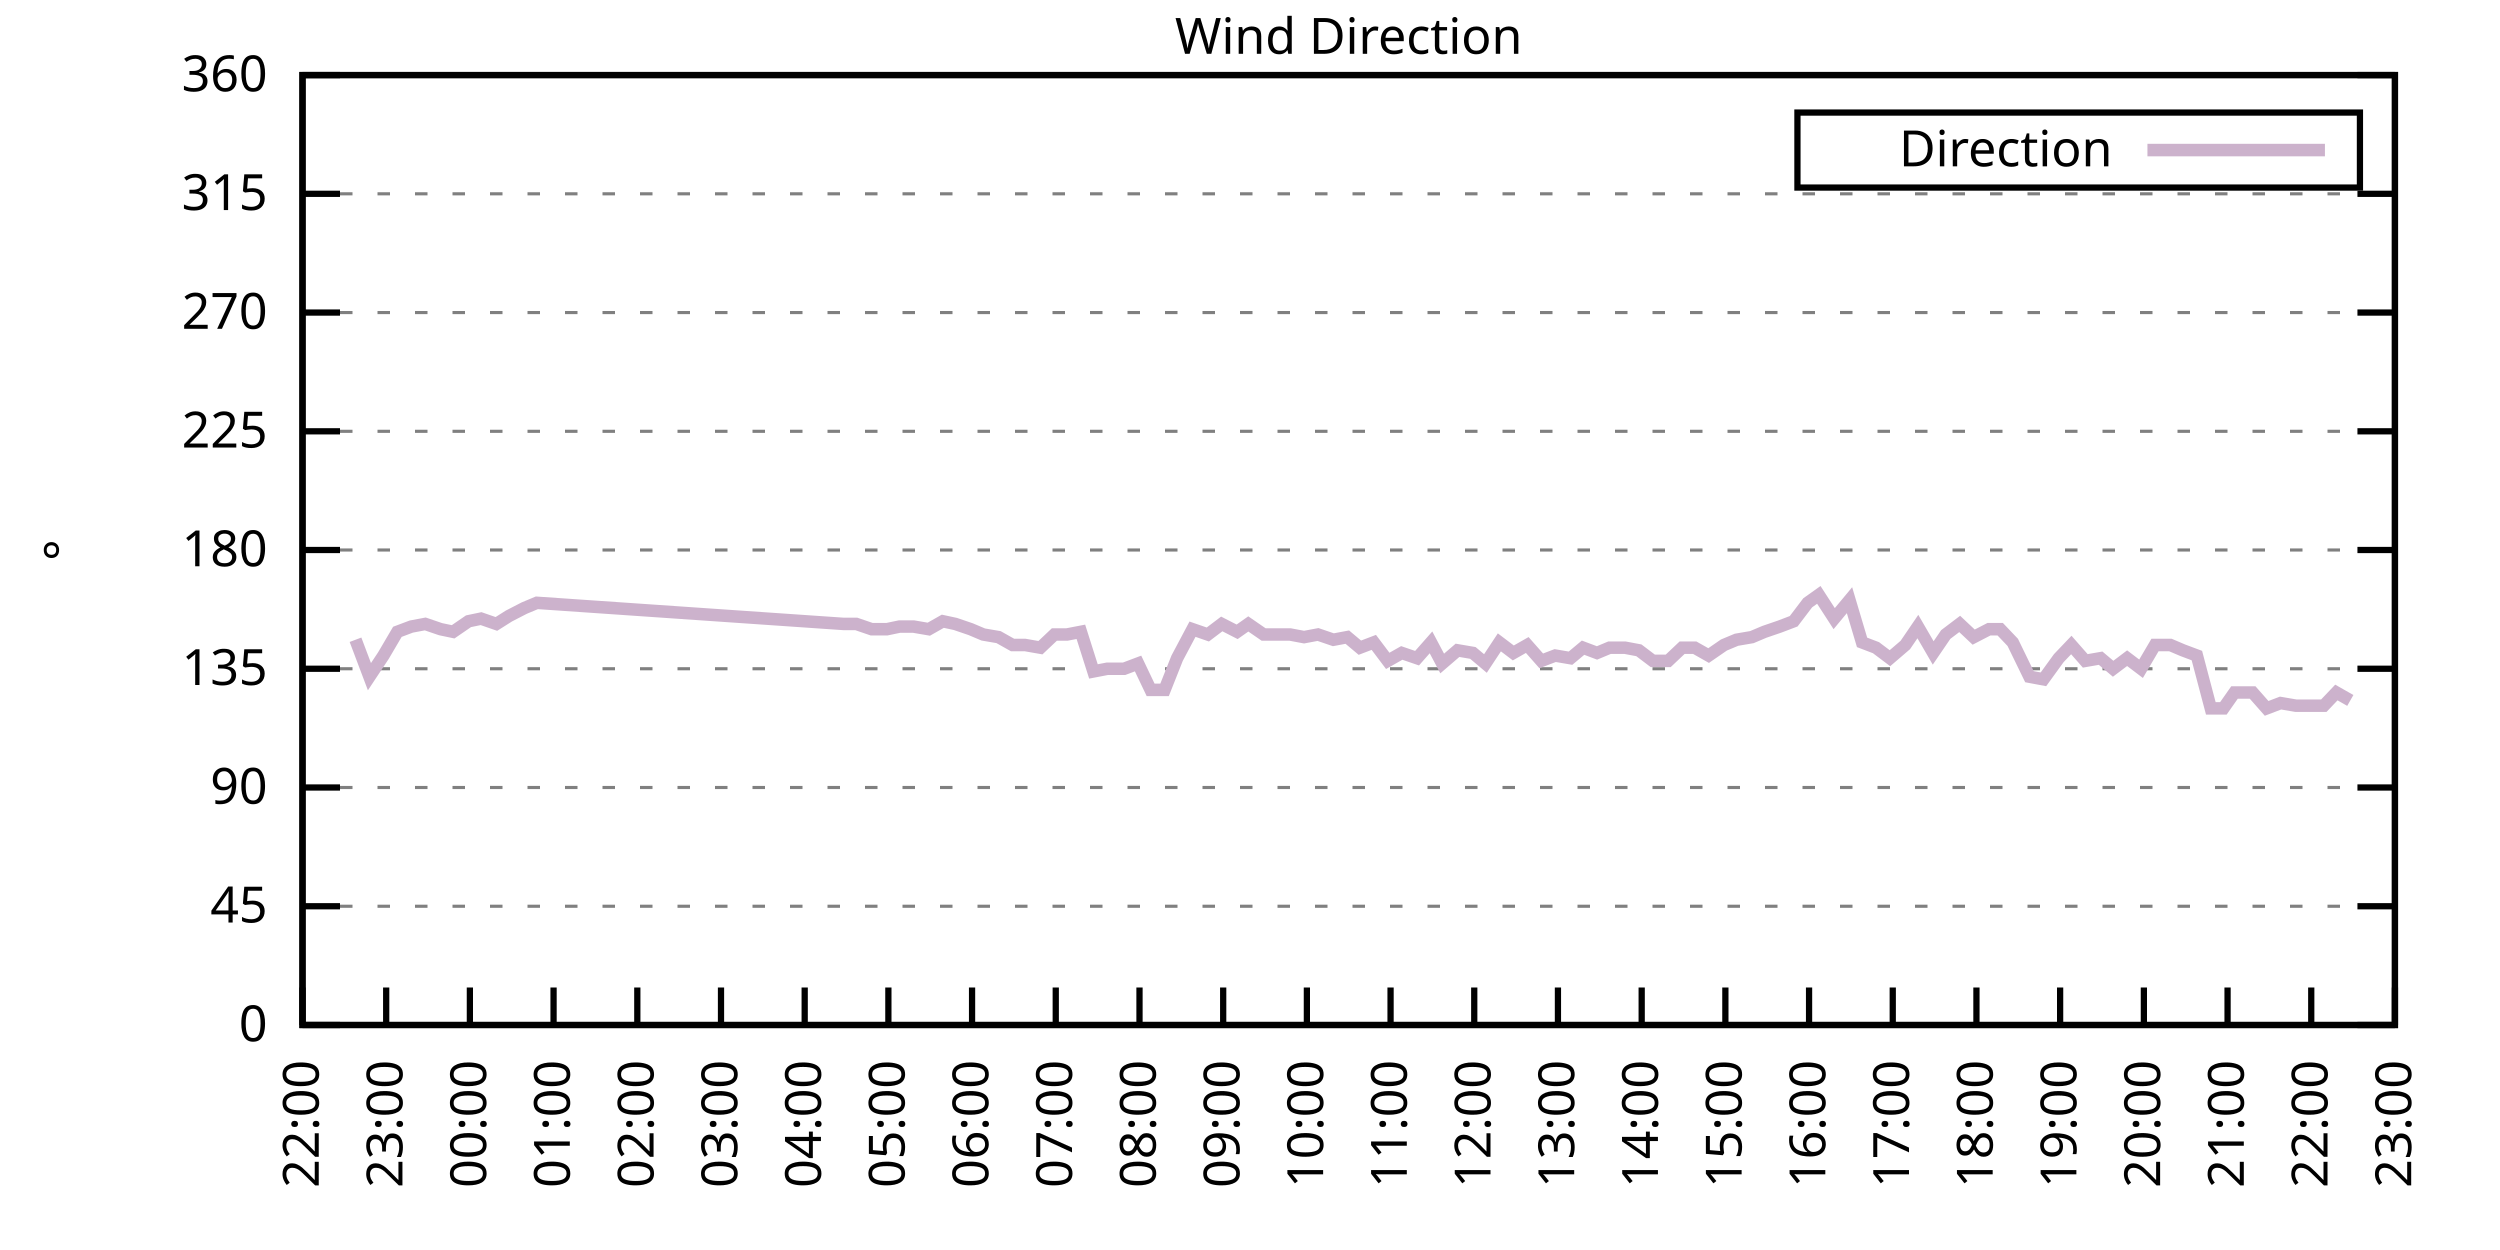
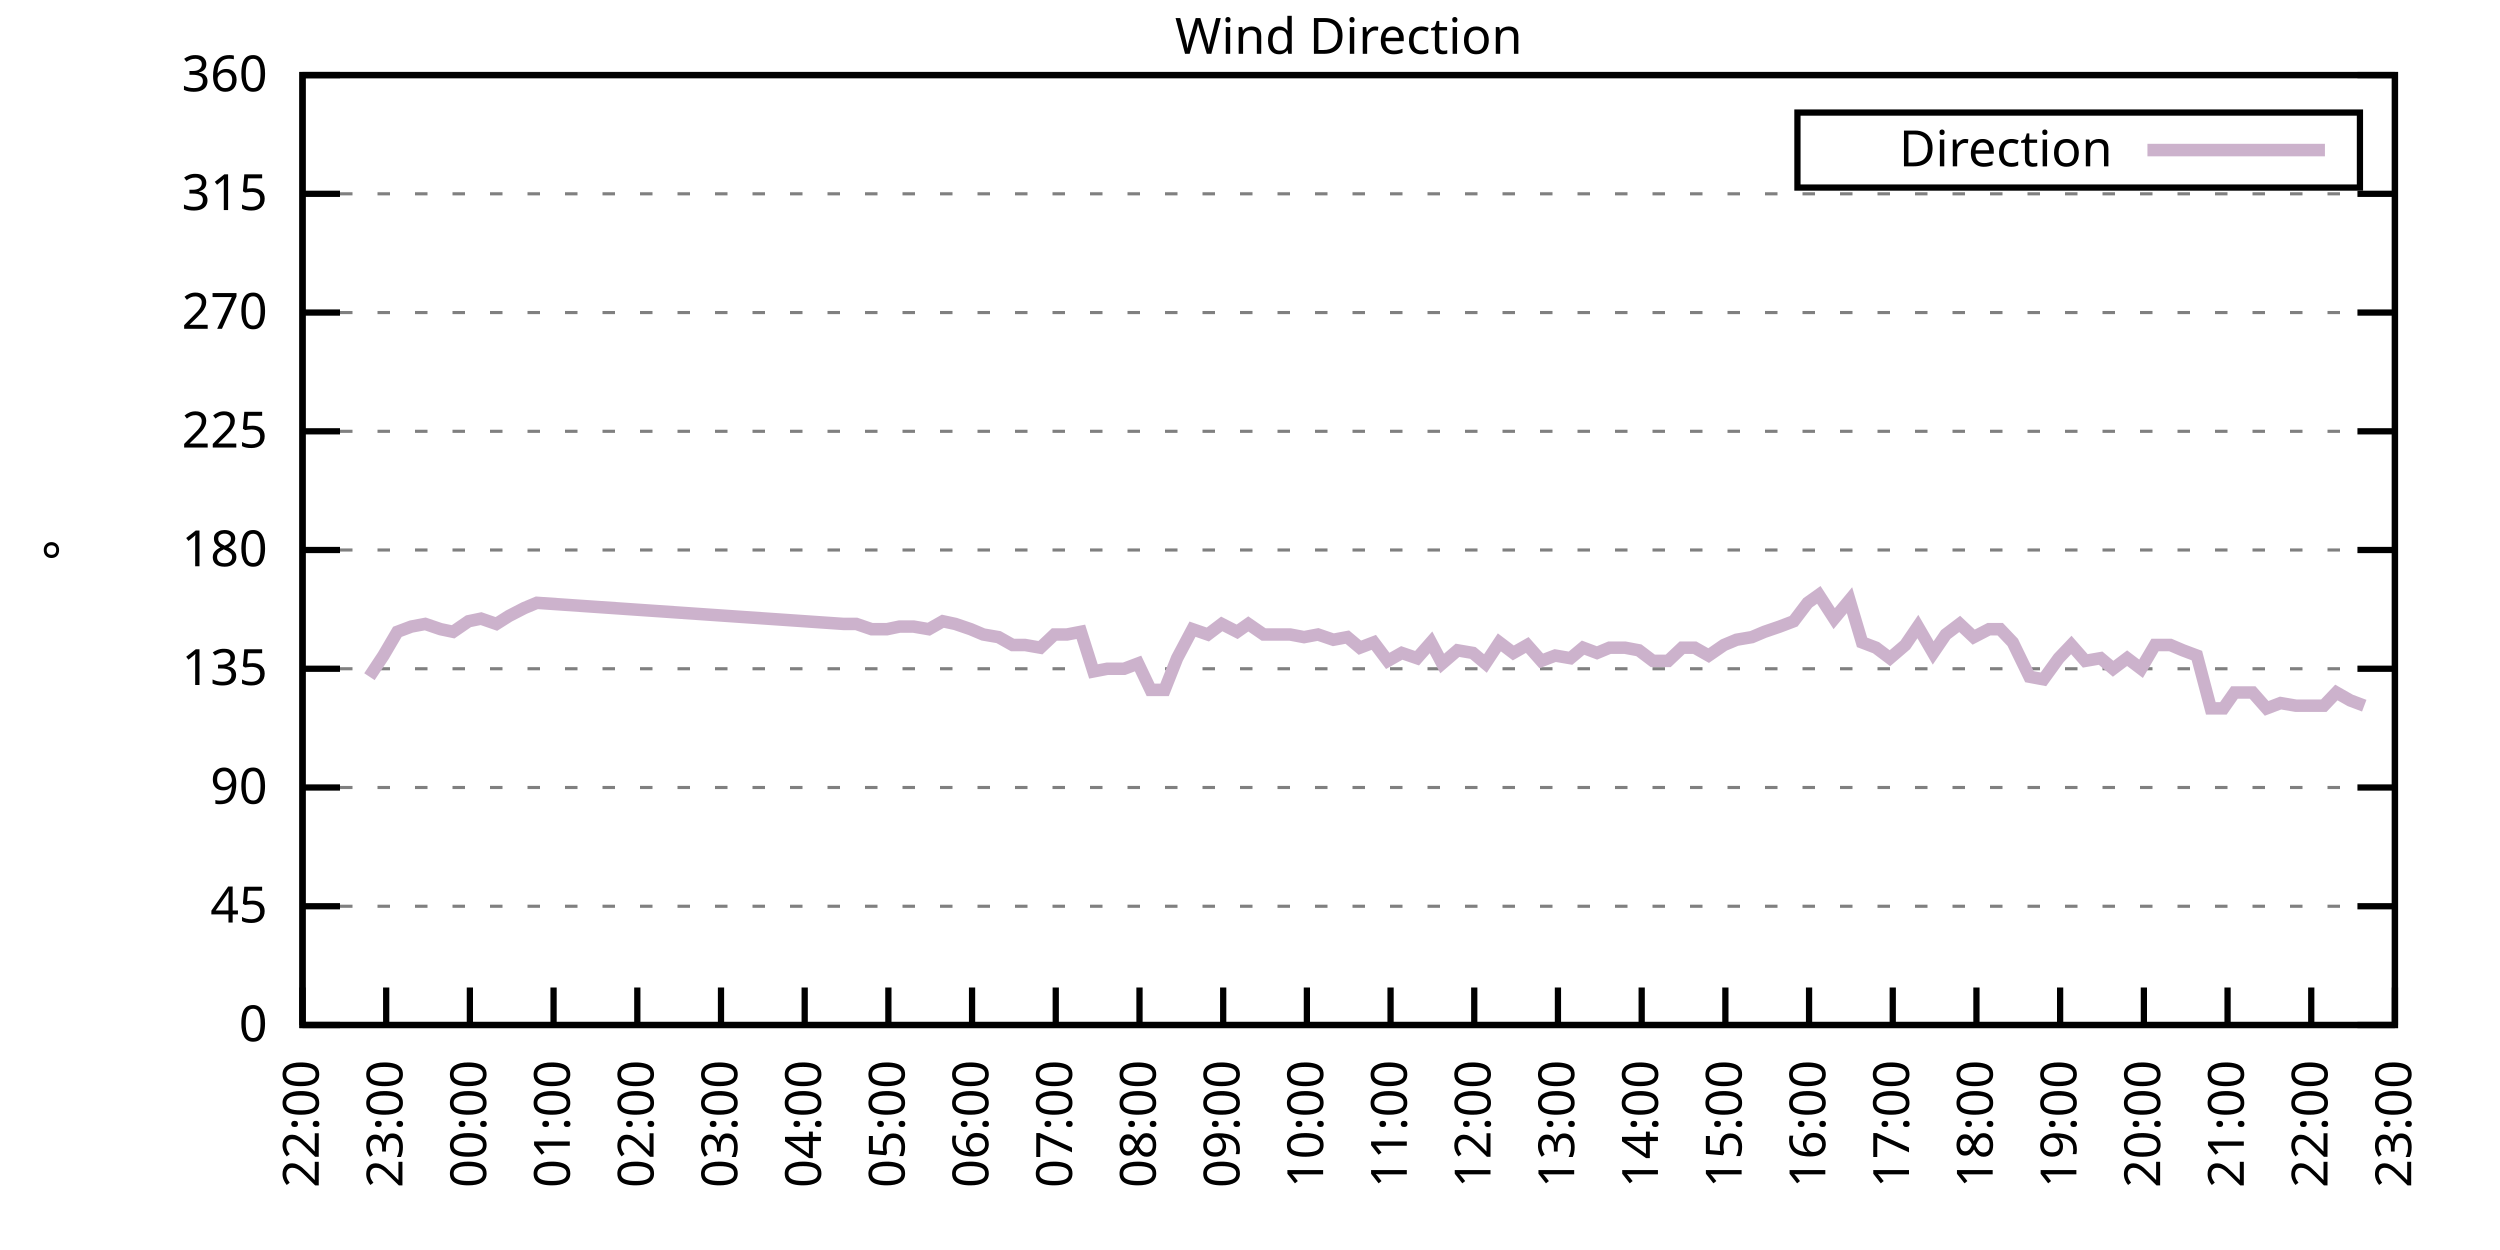
<svg xmlns="http://www.w3.org/2000/svg" xmlns:xlink="http://www.w3.org/1999/xlink" width="400" height="200" viewBox="0 0 400 200">
  <g id="gnuplot_canvas">
    <rect x="0" y="0" width="400" height="200" fill="none" />
    <defs>
      <circle id="gpDot" r="0.5" stroke-width="0.5" stroke="currentColor" />
      <path id="gpPt0" stroke-width="0.333" stroke="currentColor" d="M-1,0 h2 M0,-1 v2" />
      <path id="gpPt1" stroke-width="0.333" stroke="currentColor" d="M-1,-1 L1,1 M1,-1 L-1,1" />
      <path id="gpPt2" stroke-width="0.333" stroke="currentColor" d="M-1,0 L1,0 M0,-1 L0,1 M-1,-1 L1,1 M-1,1 L1,-1" />
      <rect id="gpPt3" stroke-width="0.333" stroke="currentColor" x="-1" y="-1" width="2" height="2" />
      <rect id="gpPt4" stroke-width="0.333" stroke="currentColor" fill="currentColor" x="-1" y="-1" width="2" height="2" />
      <circle id="gpPt5" stroke-width="0.333" stroke="currentColor" cx="0" cy="0" r="1" />
      <use xlink:href="#gpPt5" id="gpPt6" fill="currentColor" stroke="none" />
      <path id="gpPt7" stroke-width="0.333" stroke="currentColor" d="M0,-1.33 L-1.33,0.67 L1.33,0.67 z" />
      <use xlink:href="#gpPt7" id="gpPt8" fill="currentColor" stroke="none" />
      <use xlink:href="#gpPt7" id="gpPt9" stroke="currentColor" transform="rotate(180)" />
      <use xlink:href="#gpPt9" id="gpPt10" fill="currentColor" stroke="none" />
      <use xlink:href="#gpPt3" id="gpPt11" stroke="currentColor" transform="rotate(45)" />
      <use xlink:href="#gpPt11" id="gpPt12" fill="currentColor" stroke="none" />
      <path id="gpPt13" stroke-width="0.333" stroke="currentColor" d="M0,1.330 L1.265,0.411 L0.782,-1.067 L-0.782,-1.076 L-1.265,0.411 z" />
      <use xlink:href="#gpPt13" id="gpPt14" fill="currentColor" stroke="none" />
      <filter id="textbox" filterUnits="objectBoundingBox" x="0" y="0" height="1" width="1">
        <feFlood flood-color="white" flood-opacity="1" result="bgnd" />
        <feComposite in="SourceGraphic" in2="bgnd" operator="atop" />
      </filter>
      <filter id="greybox" filterUnits="objectBoundingBox" x="0" y="0" height="1" width="1">
        <feFlood flood-color="lightgrey" flood-opacity="1" result="grey" />
        <feComposite in="SourceGraphic" in2="grey" operator="atop" />
      </filter>
    </defs>
    <g fill="none" color="white" stroke="currentColor" stroke-width="1.00" stroke-linecap="butt" stroke-linejoin="miter">
</g>
    <g fill="none" color="black" stroke="currentColor" stroke-width="1.00" stroke-linecap="butt" stroke-linejoin="miter">
      <g stroke="none" shape-rendering="crispEdges">
        <polygon fill="rgb(255, 255, 255)" points="48.40,164.00 383.18,164.00 383.18,12.02 48.40,12.02 " />
      </g>
    </g>
    <g fill="none" color="black" stroke="currentColor" stroke-width="1.00" stroke-linecap="butt" stroke-linejoin="miter">
</g>
    <g fill="none" color="black" stroke="black" stroke-width="0.50" stroke-linecap="butt" stroke-linejoin="miter">
</g>
    <g fill="none" color="gray" stroke="currentColor" stroke-width="0.50" stroke-linecap="butt" stroke-linejoin="miter">
      <path stroke="gray" stroke-dasharray="2,4" class="gridline" d="M48.40,164.00 L383.19,164.00  " />
    </g>
    <g fill="none" color="gray" stroke="gray" stroke-width="1.00" stroke-linecap="butt" stroke-linejoin="miter">
</g>
    <g fill="none" color="black" stroke="currentColor" stroke-width="1.00" stroke-linecap="butt" stroke-linejoin="miter">
      <path stroke="black" d="M48.40,164.00 L54.40,164.00 M383.19,164.00 L377.19,164.00  " />
      <g transform="translate(42.80,166.60)" stroke="none" fill="black" font-family="Sans" font-size="8.00" text-anchor="end">
        <text>
          <tspan font-family="Sans"> 0</tspan>
        </text>
      </g>
    </g>
    <g fill="none" color="black" stroke="currentColor" stroke-width="1.00" stroke-linecap="butt" stroke-linejoin="miter">
</g>
    <g fill="none" color="black" stroke="black" stroke-width="0.50" stroke-linecap="butt" stroke-linejoin="miter">
</g>
    <g fill="none" color="gray" stroke="currentColor" stroke-width="0.50" stroke-linecap="butt" stroke-linejoin="miter">
      <path stroke="gray" stroke-dasharray="2,4" class="gridline" d="M48.40,145.00 L383.19,145.00  " />
    </g>
    <g fill="none" color="gray" stroke="gray" stroke-width="1.00" stroke-linecap="butt" stroke-linejoin="miter">
</g>
    <g fill="none" color="black" stroke="currentColor" stroke-width="1.00" stroke-linecap="butt" stroke-linejoin="miter">
      <path stroke="black" d="M48.40,145.00 L54.40,145.00 M383.19,145.00 L377.19,145.00  " />
      <g transform="translate(42.80,147.60)" stroke="none" fill="black" font-family="Sans" font-size="8.00" text-anchor="end">
        <text>
          <tspan font-family="Sans"> 45</tspan>
        </text>
      </g>
    </g>
    <g fill="none" color="black" stroke="currentColor" stroke-width="1.00" stroke-linecap="butt" stroke-linejoin="miter">
</g>
    <g fill="none" color="black" stroke="black" stroke-width="0.50" stroke-linecap="butt" stroke-linejoin="miter">
</g>
    <g fill="none" color="gray" stroke="currentColor" stroke-width="0.50" stroke-linecap="butt" stroke-linejoin="miter">
      <path stroke="gray" stroke-dasharray="2,4" class="gridline" d="M48.40,126.00 L383.19,126.00  " />
    </g>
    <g fill="none" color="gray" stroke="gray" stroke-width="1.00" stroke-linecap="butt" stroke-linejoin="miter">
</g>
    <g fill="none" color="black" stroke="currentColor" stroke-width="1.00" stroke-linecap="butt" stroke-linejoin="miter">
      <path stroke="black" d="M48.40,126.00 L54.40,126.00 M383.19,126.00 L377.19,126.00  " />
      <g transform="translate(42.80,128.60)" stroke="none" fill="black" font-family="Sans" font-size="8.00" text-anchor="end">
        <text>
          <tspan font-family="Sans"> 90</tspan>
        </text>
      </g>
    </g>
    <g fill="none" color="black" stroke="currentColor" stroke-width="1.00" stroke-linecap="butt" stroke-linejoin="miter">
</g>
    <g fill="none" color="black" stroke="black" stroke-width="0.50" stroke-linecap="butt" stroke-linejoin="miter">
</g>
    <g fill="none" color="gray" stroke="currentColor" stroke-width="0.50" stroke-linecap="butt" stroke-linejoin="miter">
      <path stroke="gray" stroke-dasharray="2,4" class="gridline" d="M48.40,107.00 L383.19,107.00  " />
    </g>
    <g fill="none" color="gray" stroke="gray" stroke-width="1.00" stroke-linecap="butt" stroke-linejoin="miter">
</g>
    <g fill="none" color="black" stroke="currentColor" stroke-width="1.00" stroke-linecap="butt" stroke-linejoin="miter">
      <path stroke="black" d="M48.40,107.00 L54.40,107.00 M383.19,107.00 L377.19,107.00  " />
      <g transform="translate(42.80,109.60)" stroke="none" fill="black" font-family="Sans" font-size="8.00" text-anchor="end">
        <text>
          <tspan font-family="Sans"> 135</tspan>
        </text>
      </g>
    </g>
    <g fill="none" color="black" stroke="currentColor" stroke-width="1.00" stroke-linecap="butt" stroke-linejoin="miter">
</g>
    <g fill="none" color="black" stroke="black" stroke-width="0.50" stroke-linecap="butt" stroke-linejoin="miter">
</g>
    <g fill="none" color="gray" stroke="currentColor" stroke-width="0.50" stroke-linecap="butt" stroke-linejoin="miter">
      <path stroke="gray" stroke-dasharray="2,4" class="gridline" d="M48.40,88.00 L383.19,88.00  " />
    </g>
    <g fill="none" color="gray" stroke="gray" stroke-width="1.00" stroke-linecap="butt" stroke-linejoin="miter">
</g>
    <g fill="none" color="black" stroke="currentColor" stroke-width="1.00" stroke-linecap="butt" stroke-linejoin="miter">
      <path stroke="black" d="M48.40,88.00 L54.40,88.00 M383.19,88.00 L377.19,88.00  " />
      <g transform="translate(42.80,90.60)" stroke="none" fill="black" font-family="Sans" font-size="8.00" text-anchor="end">
        <text>
          <tspan font-family="Sans"> 180</tspan>
        </text>
      </g>
    </g>
    <g fill="none" color="black" stroke="currentColor" stroke-width="1.00" stroke-linecap="butt" stroke-linejoin="miter">
</g>
    <g fill="none" color="black" stroke="black" stroke-width="0.50" stroke-linecap="butt" stroke-linejoin="miter">
</g>
    <g fill="none" color="gray" stroke="currentColor" stroke-width="0.50" stroke-linecap="butt" stroke-linejoin="miter">
      <path stroke="gray" stroke-dasharray="2,4" class="gridline" d="M48.40,69.01 L383.19,69.01  " />
    </g>
    <g fill="none" color="gray" stroke="gray" stroke-width="1.00" stroke-linecap="butt" stroke-linejoin="miter">
</g>
    <g fill="none" color="black" stroke="currentColor" stroke-width="1.00" stroke-linecap="butt" stroke-linejoin="miter">
      <path stroke="black" d="M48.40,69.01 L54.40,69.01 M383.19,69.01 L377.19,69.01  " />
      <g transform="translate(42.80,71.61)" stroke="none" fill="black" font-family="Sans" font-size="8.00" text-anchor="end">
        <text>
          <tspan font-family="Sans"> 225</tspan>
        </text>
      </g>
    </g>
    <g fill="none" color="black" stroke="currentColor" stroke-width="1.00" stroke-linecap="butt" stroke-linejoin="miter">
</g>
    <g fill="none" color="black" stroke="black" stroke-width="0.50" stroke-linecap="butt" stroke-linejoin="miter">
</g>
    <g fill="none" color="gray" stroke="currentColor" stroke-width="0.50" stroke-linecap="butt" stroke-linejoin="miter">
      <path stroke="gray" stroke-dasharray="2,4" class="gridline" d="M48.40,50.01 L383.19,50.01  " />
    </g>
    <g fill="none" color="gray" stroke="gray" stroke-width="1.00" stroke-linecap="butt" stroke-linejoin="miter">
</g>
    <g fill="none" color="black" stroke="currentColor" stroke-width="1.00" stroke-linecap="butt" stroke-linejoin="miter">
      <path stroke="black" d="M48.40,50.01 L54.40,50.01 M383.19,50.01 L377.19,50.01  " />
      <g transform="translate(42.80,52.61)" stroke="none" fill="black" font-family="Sans" font-size="8.00" text-anchor="end">
        <text>
          <tspan font-family="Sans"> 270</tspan>
        </text>
      </g>
    </g>
    <g fill="none" color="black" stroke="currentColor" stroke-width="1.00" stroke-linecap="butt" stroke-linejoin="miter">
</g>
    <g fill="none" color="black" stroke="black" stroke-width="0.50" stroke-linecap="butt" stroke-linejoin="miter">
</g>
    <g fill="none" color="gray" stroke="currentColor" stroke-width="0.50" stroke-linecap="butt" stroke-linejoin="miter">
      <path stroke="gray" stroke-dasharray="2,4" class="gridline" d="M48.40,31.01 L383.19,31.01  " />
    </g>
    <g fill="none" color="gray" stroke="gray" stroke-width="1.00" stroke-linecap="butt" stroke-linejoin="miter">
</g>
    <g fill="none" color="black" stroke="currentColor" stroke-width="1.00" stroke-linecap="butt" stroke-linejoin="miter">
      <path stroke="black" d="M48.40,31.01 L54.40,31.01 M383.19,31.01 L377.19,31.01  " />
      <g transform="translate(42.80,33.61)" stroke="none" fill="black" font-family="Sans" font-size="8.00" text-anchor="end">
        <text>
          <tspan font-family="Sans"> 315</tspan>
        </text>
      </g>
    </g>
    <g fill="none" color="black" stroke="currentColor" stroke-width="1.00" stroke-linecap="butt" stroke-linejoin="miter">
</g>
    <g fill="none" color="black" stroke="black" stroke-width="0.50" stroke-linecap="butt" stroke-linejoin="miter">
</g>
    <g fill="none" color="gray" stroke="currentColor" stroke-width="0.50" stroke-linecap="butt" stroke-linejoin="miter">
      <path stroke="gray" stroke-dasharray="2,4" class="gridline" d="M48.40,12.01 L383.19,12.01  " />
    </g>
    <g fill="none" color="gray" stroke="gray" stroke-width="1.00" stroke-linecap="butt" stroke-linejoin="miter">
</g>
    <g fill="none" color="black" stroke="currentColor" stroke-width="1.00" stroke-linecap="butt" stroke-linejoin="miter">
      <path stroke="black" d="M48.40,12.01 L54.40,12.01 M383.19,12.01 L377.19,12.01  " />
      <g transform="translate(42.80,14.61)" stroke="none" fill="black" font-family="Sans" font-size="8.00" text-anchor="end">
        <text>
          <tspan font-family="Sans"> 360</tspan>
        </text>
      </g>
    </g>
    <g fill="none" color="black" stroke="currentColor" stroke-width="1.00" stroke-linecap="butt" stroke-linejoin="miter">
      <path stroke="black" d="M48.40,164.00 L48.40,158.00  " />
      <g transform="translate(51.00,169.60) rotate(270.00)" stroke="none" fill="black" font-family="Sans" font-size="8.00" text-anchor="end">
        <text>
          <tspan font-family="Sans">22:00</tspan>
        </text>
      </g>
    </g>
    <g fill="none" color="black" stroke="currentColor" stroke-width="1.00" stroke-linecap="butt" stroke-linejoin="miter">
      <path stroke="black" d="M61.79,164.00 L61.79,158.00  " />
      <g transform="translate(64.39,169.60) rotate(270.00)" stroke="none" fill="black" font-family="Sans" font-size="8.00" text-anchor="end">
        <text>
          <tspan font-family="Sans">23:00</tspan>
        </text>
      </g>
    </g>
    <g fill="none" color="black" stroke="currentColor" stroke-width="1.00" stroke-linecap="butt" stroke-linejoin="miter">
      <path stroke="black" d="M75.18,164.00 L75.18,158.00  " />
      <g transform="translate(77.78,169.60) rotate(270.00)" stroke="none" fill="black" font-family="Sans" font-size="8.00" text-anchor="end">
        <text>
          <tspan font-family="Sans">00:00</tspan>
        </text>
      </g>
    </g>
    <g fill="none" color="black" stroke="currentColor" stroke-width="1.00" stroke-linecap="butt" stroke-linejoin="miter">
      <path stroke="black" d="M88.57,164.00 L88.57,158.00  " />
      <g transform="translate(91.17,169.60) rotate(270.00)" stroke="none" fill="black" font-family="Sans" font-size="8.00" text-anchor="end">
        <text>
          <tspan font-family="Sans">01:00</tspan>
        </text>
      </g>
    </g>
    <g fill="none" color="black" stroke="currentColor" stroke-width="1.00" stroke-linecap="butt" stroke-linejoin="miter">
      <path stroke="black" d="M101.97,164.00 L101.97,158.00  " />
      <g transform="translate(104.57,169.60) rotate(270.00)" stroke="none" fill="black" font-family="Sans" font-size="8.00" text-anchor="end">
        <text>
          <tspan font-family="Sans">02:00</tspan>
        </text>
      </g>
    </g>
    <g fill="none" color="black" stroke="currentColor" stroke-width="1.00" stroke-linecap="butt" stroke-linejoin="miter">
      <path stroke="black" d="M115.36,164.00 L115.36,158.00  " />
      <g transform="translate(117.96,169.60) rotate(270.00)" stroke="none" fill="black" font-family="Sans" font-size="8.00" text-anchor="end">
        <text>
          <tspan font-family="Sans">03:00</tspan>
        </text>
      </g>
    </g>
    <g fill="none" color="black" stroke="currentColor" stroke-width="1.00" stroke-linecap="butt" stroke-linejoin="miter">
      <path stroke="black" d="M128.75,164.00 L128.75,158.00  " />
      <g transform="translate(131.35,169.60) rotate(270.00)" stroke="none" fill="black" font-family="Sans" font-size="8.00" text-anchor="end">
        <text>
          <tspan font-family="Sans">04:00</tspan>
        </text>
      </g>
    </g>
    <g fill="none" color="black" stroke="currentColor" stroke-width="1.00" stroke-linecap="butt" stroke-linejoin="miter">
      <path stroke="black" d="M142.14,164.00 L142.14,158.00  " />
      <g transform="translate(144.74,169.60) rotate(270.00)" stroke="none" fill="black" font-family="Sans" font-size="8.00" text-anchor="end">
        <text>
          <tspan font-family="Sans">05:00</tspan>
        </text>
      </g>
    </g>
    <g fill="none" color="black" stroke="currentColor" stroke-width="1.00" stroke-linecap="butt" stroke-linejoin="miter">
      <path stroke="black" d="M155.53,164.00 L155.53,158.00  " />
      <g transform="translate(158.13,169.60) rotate(270.00)" stroke="none" fill="black" font-family="Sans" font-size="8.00" text-anchor="end">
        <text>
          <tspan font-family="Sans">06:00</tspan>
        </text>
      </g>
    </g>
    <g fill="none" color="black" stroke="currentColor" stroke-width="1.00" stroke-linecap="butt" stroke-linejoin="miter">
      <path stroke="black" d="M168.92,164.00 L168.92,158.00  " />
      <g transform="translate(171.52,169.60) rotate(270.00)" stroke="none" fill="black" font-family="Sans" font-size="8.00" text-anchor="end">
        <text>
          <tspan font-family="Sans">07:00</tspan>
        </text>
      </g>
    </g>
    <g fill="none" color="black" stroke="currentColor" stroke-width="1.00" stroke-linecap="butt" stroke-linejoin="miter">
      <path stroke="black" d="M182.32,164.00 L182.32,158.00  " />
      <g transform="translate(184.92,169.60) rotate(270.00)" stroke="none" fill="black" font-family="Sans" font-size="8.00" text-anchor="end">
        <text>
          <tspan font-family="Sans">08:00</tspan>
        </text>
      </g>
    </g>
    <g fill="none" color="black" stroke="currentColor" stroke-width="1.00" stroke-linecap="butt" stroke-linejoin="miter">
      <path stroke="black" d="M195.71,164.00 L195.71,158.00  " />
      <g transform="translate(198.31,169.60) rotate(270.00)" stroke="none" fill="black" font-family="Sans" font-size="8.00" text-anchor="end">
        <text>
          <tspan font-family="Sans">09:00</tspan>
        </text>
      </g>
    </g>
    <g fill="none" color="black" stroke="currentColor" stroke-width="1.00" stroke-linecap="butt" stroke-linejoin="miter">
      <path stroke="black" d="M209.10,164.00 L209.10,158.00  " />
      <g transform="translate(211.70,169.60) rotate(270.00)" stroke="none" fill="black" font-family="Sans" font-size="8.00" text-anchor="end">
        <text>
          <tspan font-family="Sans">10:00</tspan>
        </text>
      </g>
    </g>
    <g fill="none" color="black" stroke="currentColor" stroke-width="1.00" stroke-linecap="butt" stroke-linejoin="miter">
      <path stroke="black" d="M222.49,164.00 L222.49,158.00  " />
      <g transform="translate(225.09,169.60) rotate(270.00)" stroke="none" fill="black" font-family="Sans" font-size="8.00" text-anchor="end">
        <text>
          <tspan font-family="Sans">11:00</tspan>
        </text>
      </g>
    </g>
    <g fill="none" color="black" stroke="currentColor" stroke-width="1.00" stroke-linecap="butt" stroke-linejoin="miter">
      <path stroke="black" d="M235.88,164.00 L235.88,158.00  " />
      <g transform="translate(238.48,169.60) rotate(270.00)" stroke="none" fill="black" font-family="Sans" font-size="8.00" text-anchor="end">
        <text>
          <tspan font-family="Sans">12:00</tspan>
        </text>
      </g>
    </g>
    <g fill="none" color="black" stroke="currentColor" stroke-width="1.00" stroke-linecap="butt" stroke-linejoin="miter">
      <path stroke="black" d="M249.27,164.00 L249.27,158.00  " />
      <g transform="translate(251.87,169.60) rotate(270.00)" stroke="none" fill="black" font-family="Sans" font-size="8.00" text-anchor="end">
        <text>
          <tspan font-family="Sans">13:00</tspan>
        </text>
      </g>
    </g>
    <g fill="none" color="black" stroke="currentColor" stroke-width="1.00" stroke-linecap="butt" stroke-linejoin="miter">
      <path stroke="black" d="M262.67,164.00 L262.67,158.00  " />
      <g transform="translate(265.27,169.60) rotate(270.00)" stroke="none" fill="black" font-family="Sans" font-size="8.00" text-anchor="end">
        <text>
          <tspan font-family="Sans">14:00</tspan>
        </text>
      </g>
    </g>
    <g fill="none" color="black" stroke="currentColor" stroke-width="1.00" stroke-linecap="butt" stroke-linejoin="miter">
      <path stroke="black" d="M276.06,164.00 L276.06,158.00  " />
      <g transform="translate(278.66,169.60) rotate(270.00)" stroke="none" fill="black" font-family="Sans" font-size="8.00" text-anchor="end">
        <text>
          <tspan font-family="Sans">15:00</tspan>
        </text>
      </g>
    </g>
    <g fill="none" color="black" stroke="currentColor" stroke-width="1.00" stroke-linecap="butt" stroke-linejoin="miter">
      <path stroke="black" d="M289.45,164.00 L289.45,158.00  " />
      <g transform="translate(292.05,169.60) rotate(270.00)" stroke="none" fill="black" font-family="Sans" font-size="8.00" text-anchor="end">
        <text>
          <tspan font-family="Sans">16:00</tspan>
        </text>
      </g>
    </g>
    <g fill="none" color="black" stroke="currentColor" stroke-width="1.00" stroke-linecap="butt" stroke-linejoin="miter">
      <path stroke="black" d="M302.84,164.00 L302.84,158.00  " />
      <g transform="translate(305.44,169.60) rotate(270.00)" stroke="none" fill="black" font-family="Sans" font-size="8.00" text-anchor="end">
        <text>
          <tspan font-family="Sans">17:00</tspan>
        </text>
      </g>
    </g>
    <g fill="none" color="black" stroke="currentColor" stroke-width="1.00" stroke-linecap="butt" stroke-linejoin="miter">
      <path stroke="black" d="M316.23,164.00 L316.23,158.00  " />
      <g transform="translate(318.83,169.60) rotate(270.00)" stroke="none" fill="black" font-family="Sans" font-size="8.00" text-anchor="end">
        <text>
          <tspan font-family="Sans">18:00</tspan>
        </text>
      </g>
    </g>
    <g fill="none" color="black" stroke="currentColor" stroke-width="1.00" stroke-linecap="butt" stroke-linejoin="miter">
      <path stroke="black" d="M329.62,164.00 L329.62,158.00  " />
      <g transform="translate(332.22,169.60) rotate(270.00)" stroke="none" fill="black" font-family="Sans" font-size="8.00" text-anchor="end">
        <text>
          <tspan font-family="Sans">19:00</tspan>
        </text>
      </g>
    </g>
    <g fill="none" color="black" stroke="currentColor" stroke-width="1.00" stroke-linecap="butt" stroke-linejoin="miter">
      <path stroke="black" d="M343.02,164.00 L343.02,158.00  " />
      <g transform="translate(345.62,169.60) rotate(270.00)" stroke="none" fill="black" font-family="Sans" font-size="8.00" text-anchor="end">
        <text>
          <tspan font-family="Sans">20:00</tspan>
        </text>
      </g>
    </g>
    <g fill="none" color="black" stroke="currentColor" stroke-width="1.00" stroke-linecap="butt" stroke-linejoin="miter">
      <path stroke="black" d="M356.41,164.00 L356.41,158.00  " />
      <g transform="translate(359.01,169.60) rotate(270.00)" stroke="none" fill="black" font-family="Sans" font-size="8.00" text-anchor="end">
        <text>
          <tspan font-family="Sans">21:00</tspan>
        </text>
      </g>
    </g>
    <g fill="none" color="black" stroke="currentColor" stroke-width="1.00" stroke-linecap="butt" stroke-linejoin="miter">
      <path stroke="black" d="M369.80,164.00 L369.80,158.00  " />
      <g transform="translate(372.40,169.60) rotate(270.00)" stroke="none" fill="black" font-family="Sans" font-size="8.00" text-anchor="end">
        <text>
          <tspan font-family="Sans">22:00</tspan>
        </text>
      </g>
    </g>
    <g fill="none" color="black" stroke="currentColor" stroke-width="1.00" stroke-linecap="butt" stroke-linejoin="miter">
      <path stroke="black" d="M383.19,164.00 L383.19,158.00  " />
      <g transform="translate(385.79,169.60) rotate(270.00)" stroke="none" fill="black" font-family="Sans" font-size="8.00" text-anchor="end">
        <text>
          <tspan font-family="Sans">23:00</tspan>
        </text>
      </g>
    </g>
    <g fill="none" color="black" stroke="currentColor" stroke-width="1.00" stroke-linecap="butt" stroke-linejoin="miter">
</g>
    <g fill="none" color="black" stroke="currentColor" stroke-width="1.00" stroke-linecap="butt" stroke-linejoin="miter">
      <path stroke="black" d="M48.40,12.01 L48.40,164.00 L383.19,164.00 L383.19,12.01 L48.40,12.01 Z  " />
    </g>
    <g fill="none" color="black" stroke="currentColor" stroke-width="1.00" stroke-linecap="butt" stroke-linejoin="miter">
</g>
    <g fill="none" color="black" stroke="currentColor" stroke-width="1.00" stroke-linecap="butt" stroke-linejoin="miter">
      <path stroke="black" d="M287.59,30.01 L287.59,18.01 L377.59,18.01 L377.59,30.01 L287.59,30.01 Z  " />
    </g>
    <g id="Wind_direction_plot_1">
      <g fill="none" color="white" stroke="black" stroke-width="2.00" stroke-linecap="butt" stroke-linejoin="miter">
</g>
      <g fill="none" color="black" stroke="currentColor" stroke-width="2.00" stroke-linecap="butt" stroke-linejoin="miter">
        <g transform="translate(337.99,26.61)" stroke="none" fill="black" font-family="Sans" font-size="8.00" text-anchor="end">
          <text>
            <tspan font-family="Sans">Direction</tspan>
          </text>
        </g>
      </g>
      <g fill="none" color="black" stroke="currentColor" stroke-width="2.00" stroke-linecap="butt" stroke-linejoin="miter">
-         <path stroke="rgb(204, 178, 204)" d="M343.59,24.01 L371.99,24.01 M56.88,102.36 L59.11,108.27 L61.35,104.89 L63.58,101.09 L65.81,100.25 L68.04,99.83   L70.50,100.67 L72.50,101.09 L74.96,99.40 L76.97,98.98 L79.42,99.83 L81.43,98.56 L83.89,97.29 L85.90,96.45   L135.00,99.83 L137.01,99.83 L139.46,100.67 L141.92,100.67 L143.93,100.25 L146.16,100.25 L148.61,100.67 L150.85,99.40   L152.85,99.83 L155.31,100.67 L157.32,101.52 L159.77,101.94 L162.01,103.20 L164.01,103.20 L166.47,103.63 L168.70,101.52   L170.71,101.52 L172.94,101.09 L174.95,107.43 L177.18,107.00 L179.86,107.00 L182.09,106.16 L184.10,110.38 L186.33,110.38   L188.34,105.31 L190.80,100.67 L193.25,101.52 L195.48,99.83 L197.94,101.09 L199.73,99.83 L202.18,101.52 L204.19,101.52   L206.42,101.52 L208.65,101.94 L210.88,101.52 L213.34,102.36 L215.57,101.94 L217.58,103.63 L219.81,102.78 L222.04,105.74   L224.28,104.47 L226.73,105.31 L228.96,102.78 L230.75,106.16 L233.20,104.05 L235.66,104.47 L237.67,106.16 L239.90,102.78   L242.13,104.47 L244.36,103.20 L246.60,105.74 L248.83,104.89 L251.28,105.31 L253.29,103.63 L255.52,104.47 L257.53,103.63   L259.99,103.63 L262.22,104.05 L264.45,105.74 L266.91,105.74 L269.14,103.63 L271.15,103.63 L273.38,104.89 L275.83,103.20   L277.84,102.36 L280.30,101.94 L282.31,101.09 L284.76,100.25 L286.99,99.40 L289.23,96.45 L291.01,95.18 L293.47,98.98   L295.92,96.03 L297.93,102.78 L300.16,103.63 L302.39,105.31 L304.85,103.20 L306.86,100.25 L309.31,104.47 L311.32,101.52   L313.55,99.83 L315.79,101.94 L318.24,100.67 L320.03,100.67 L322.04,102.78 L324.71,108.27 L326.95,108.69 L329.40,105.31   L331.41,103.20 L333.64,105.74 L336.10,105.31 L338.10,107.00 L340.34,105.31 L342.57,107.00 L344.80,103.20 L347.26,103.20   L349.26,104.05 L351.50,104.89 L353.73,113.34 L355.74,113.34 L357.52,110.80 L360.42,110.80 L362.66,113.34 L364.89,112.49   L367.34,112.91 L369.35,112.91 L371.81,112.91 L373.82,110.80 L376.05,112.07  " />
+         <path stroke="rgb(204, 178, 204)" d="M343.59,24.01 L371.99,24.01 M59.11,108.27 L61.35,104.89 L63.58,101.09 L65.81,100.25 L68.04,99.83 L70.50,100.67   L72.50,101.09 L74.96,99.40 L76.97,98.98 L79.42,99.83 L81.43,98.56 L83.89,97.29 L85.90,96.45 L135.00,99.83   L137.01,99.83 L139.46,100.67 L141.92,100.67 L143.93,100.25 L146.16,100.25 L148.61,100.67 L150.85,99.40 L152.85,99.83   L155.31,100.67 L157.32,101.52 L159.77,101.94 L162.01,103.20 L164.01,103.20 L166.47,103.63 L168.70,101.52 L170.71,101.52   L172.94,101.09 L174.95,107.43 L177.18,107.00 L179.86,107.00 L182.09,106.16 L184.10,110.38 L186.33,110.38 L188.34,105.31   L190.80,100.67 L193.25,101.52 L195.48,99.83 L197.94,101.09 L199.73,99.83 L202.18,101.52 L204.19,101.52 L206.42,101.52   L208.65,101.94 L210.88,101.52 L213.34,102.36 L215.57,101.94 L217.58,103.63 L219.81,102.78 L222.04,105.74 L224.28,104.47   L226.73,105.31 L228.96,102.78 L230.75,106.16 L233.20,104.05 L235.66,104.47 L237.67,106.16 L239.90,102.78 L242.13,104.47   L244.36,103.20 L246.60,105.74 L248.83,104.89 L251.28,105.31 L253.29,103.63 L255.52,104.47 L257.53,103.63 L259.99,103.63   L262.22,104.05 L264.45,105.74 L266.91,105.74 L269.14,103.63 L271.15,103.63 L273.38,104.89 L275.83,103.20 L277.84,102.36   L280.30,101.94 L282.31,101.09 L284.76,100.25 L286.99,99.40 L289.23,96.45 L291.01,95.18 L293.47,98.98 L295.92,96.03   L297.93,102.78 L300.16,103.63 L302.39,105.31 L304.85,103.20 L306.86,100.25 L309.31,104.47 L311.32,101.52 L313.55,99.83   L315.79,101.94 L318.24,100.67 L320.03,100.67 L322.04,102.78 L324.71,108.27 L326.95,108.69 L329.40,105.31 L331.41,103.20   L333.64,105.74 L336.10,105.31 L338.10,107.00 L340.34,105.31 L342.57,107.00 L344.80,103.20 L347.26,103.20 L349.26,104.05   L351.50,104.89 L353.73,113.34 L355.74,113.34 L357.52,110.80 L360.42,110.80 L362.66,113.34 L364.89,112.49 L367.34,112.91   L369.35,112.91 L371.81,112.91 L373.82,110.80 L376.05,112.07 L378.28,112.91  " />
      </g>
    </g>
    <g fill="none" color="black" stroke="currentColor" stroke-width="2.00" stroke-linecap="butt" stroke-linejoin="miter">
</g>
    <g fill="none" color="black" stroke="black" stroke-width="1.00" stroke-linecap="butt" stroke-linejoin="miter">
</g>
    <g fill="none" color="black" stroke="currentColor" stroke-width="1.00" stroke-linecap="butt" stroke-linejoin="miter">
      <path stroke="black" d="M48.40,12.01 L48.40,164.00 L383.19,164.00 L383.19,12.01 L48.40,12.01 Z  " />
      <g transform="translate(12.80,88.01) rotate(270.00)" stroke="none" fill="black" font-family="Sans" font-size="8.00" text-anchor="middle">
        <text>
          <tspan font-family="Sans">°</tspan>
        </text>
      </g>
    </g>
    <g fill="none" color="black" stroke="currentColor" stroke-width="1.00" stroke-linecap="butt" stroke-linejoin="miter">
</g>
    <g fill="none" color="black" stroke="currentColor" stroke-width="1.00" stroke-linecap="butt" stroke-linejoin="miter">
      <g transform="translate(215.79,8.61)" stroke="none" fill="black" font-family="Sans" font-size="8.00" text-anchor="middle">
        <text>
          <tspan font-family="Sans">Wind Direction</tspan>
        </text>
      </g>
    </g>
    <g fill="none" color="black" stroke="currentColor" stroke-width="1.00" stroke-linecap="butt" stroke-linejoin="miter">
</g>
  </g>
</svg>
